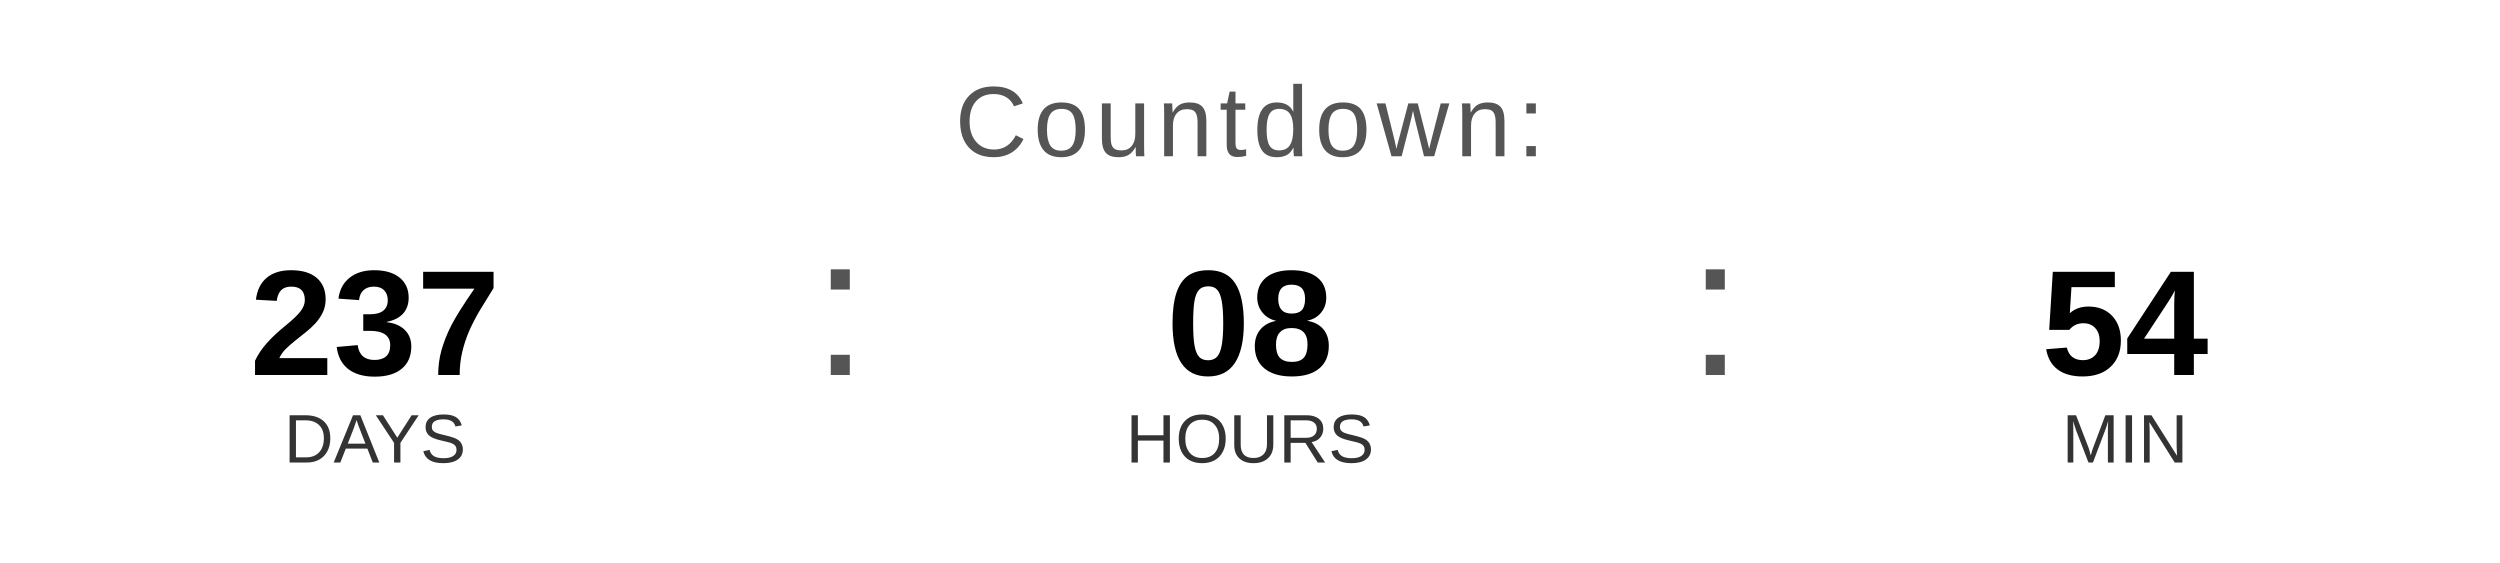
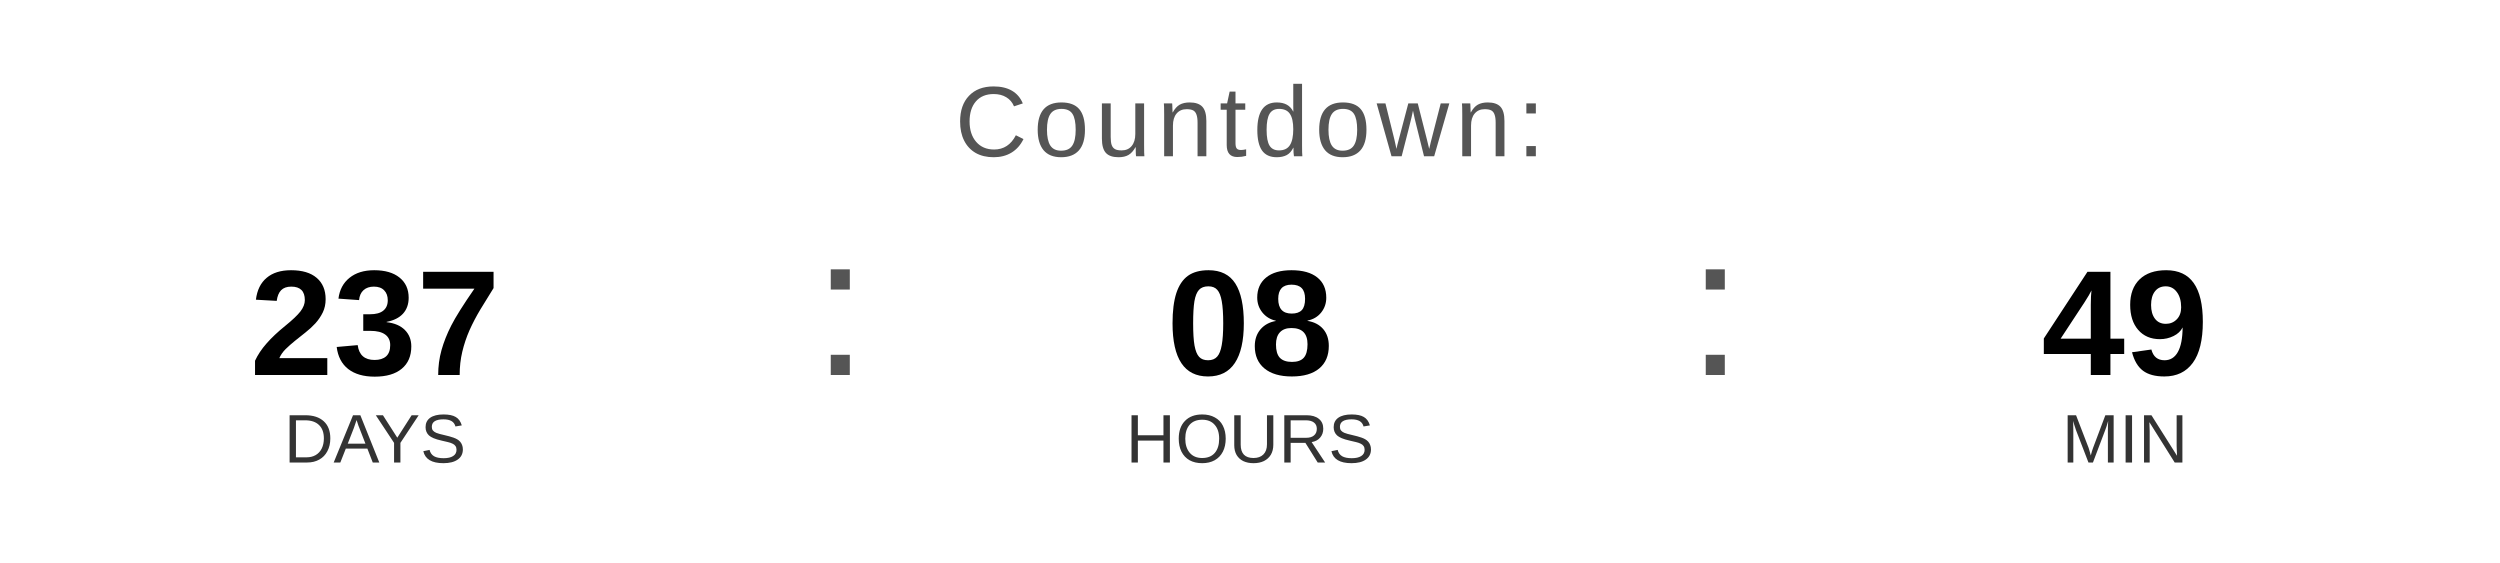
<svg xmlns="http://www.w3.org/2000/svg" width="400" height="90" viewBox="0 0 400 90">
  <text x="200" y="25" font-family="Arial, Helvetica, sans-serif" font-size="16" fill="#555555" text-anchor="middle" letter-spacing="1">
    Countdown:
  </text>
  <text x="60" y="60" font-family="Arial, Helvetica, sans-serif" font-size="24" font-weight="bold" fill="#000000" text-anchor="middle">237</text>
  <text x="60" y="74" font-family="Arial, Helvetica, sans-serif" font-size="11" fill="#333333" text-anchor="middle">DAYS</text>
  <text x="130" y="60" font-family="Arial, sans-serif" font-size="32" fill="#555555">:</text>
  <text x="200" y="60" font-family="Arial, Helvetica, sans-serif" font-size="24" font-weight="bold" fill="#000000" text-anchor="middle">08</text>
  <text x="200" y="74" font-family="Arial, Helvetica, sans-serif" font-size="11" fill="#333333" text-anchor="middle">HOURS</text>
  <text x="270" y="60" font-family="Arial, sans-serif" font-size="32" fill="#555555">:</text>
-   <text x="340" y="60" font-family="Arial, Helvetica, sans-serif" font-size="24" font-weight="bold" fill="#000000" text-anchor="middle">54</text>
+   <text x="340" y="60" font-family="Arial, Helvetica, sans-serif" font-size="24" font-weight="bold" fill="#000000" text-anchor="middle">49</text>
  <text x="340" y="74" font-family="Arial, Helvetica, sans-serif" font-size="11" fill="#333333" text-anchor="middle">MIN</text>
</svg>
